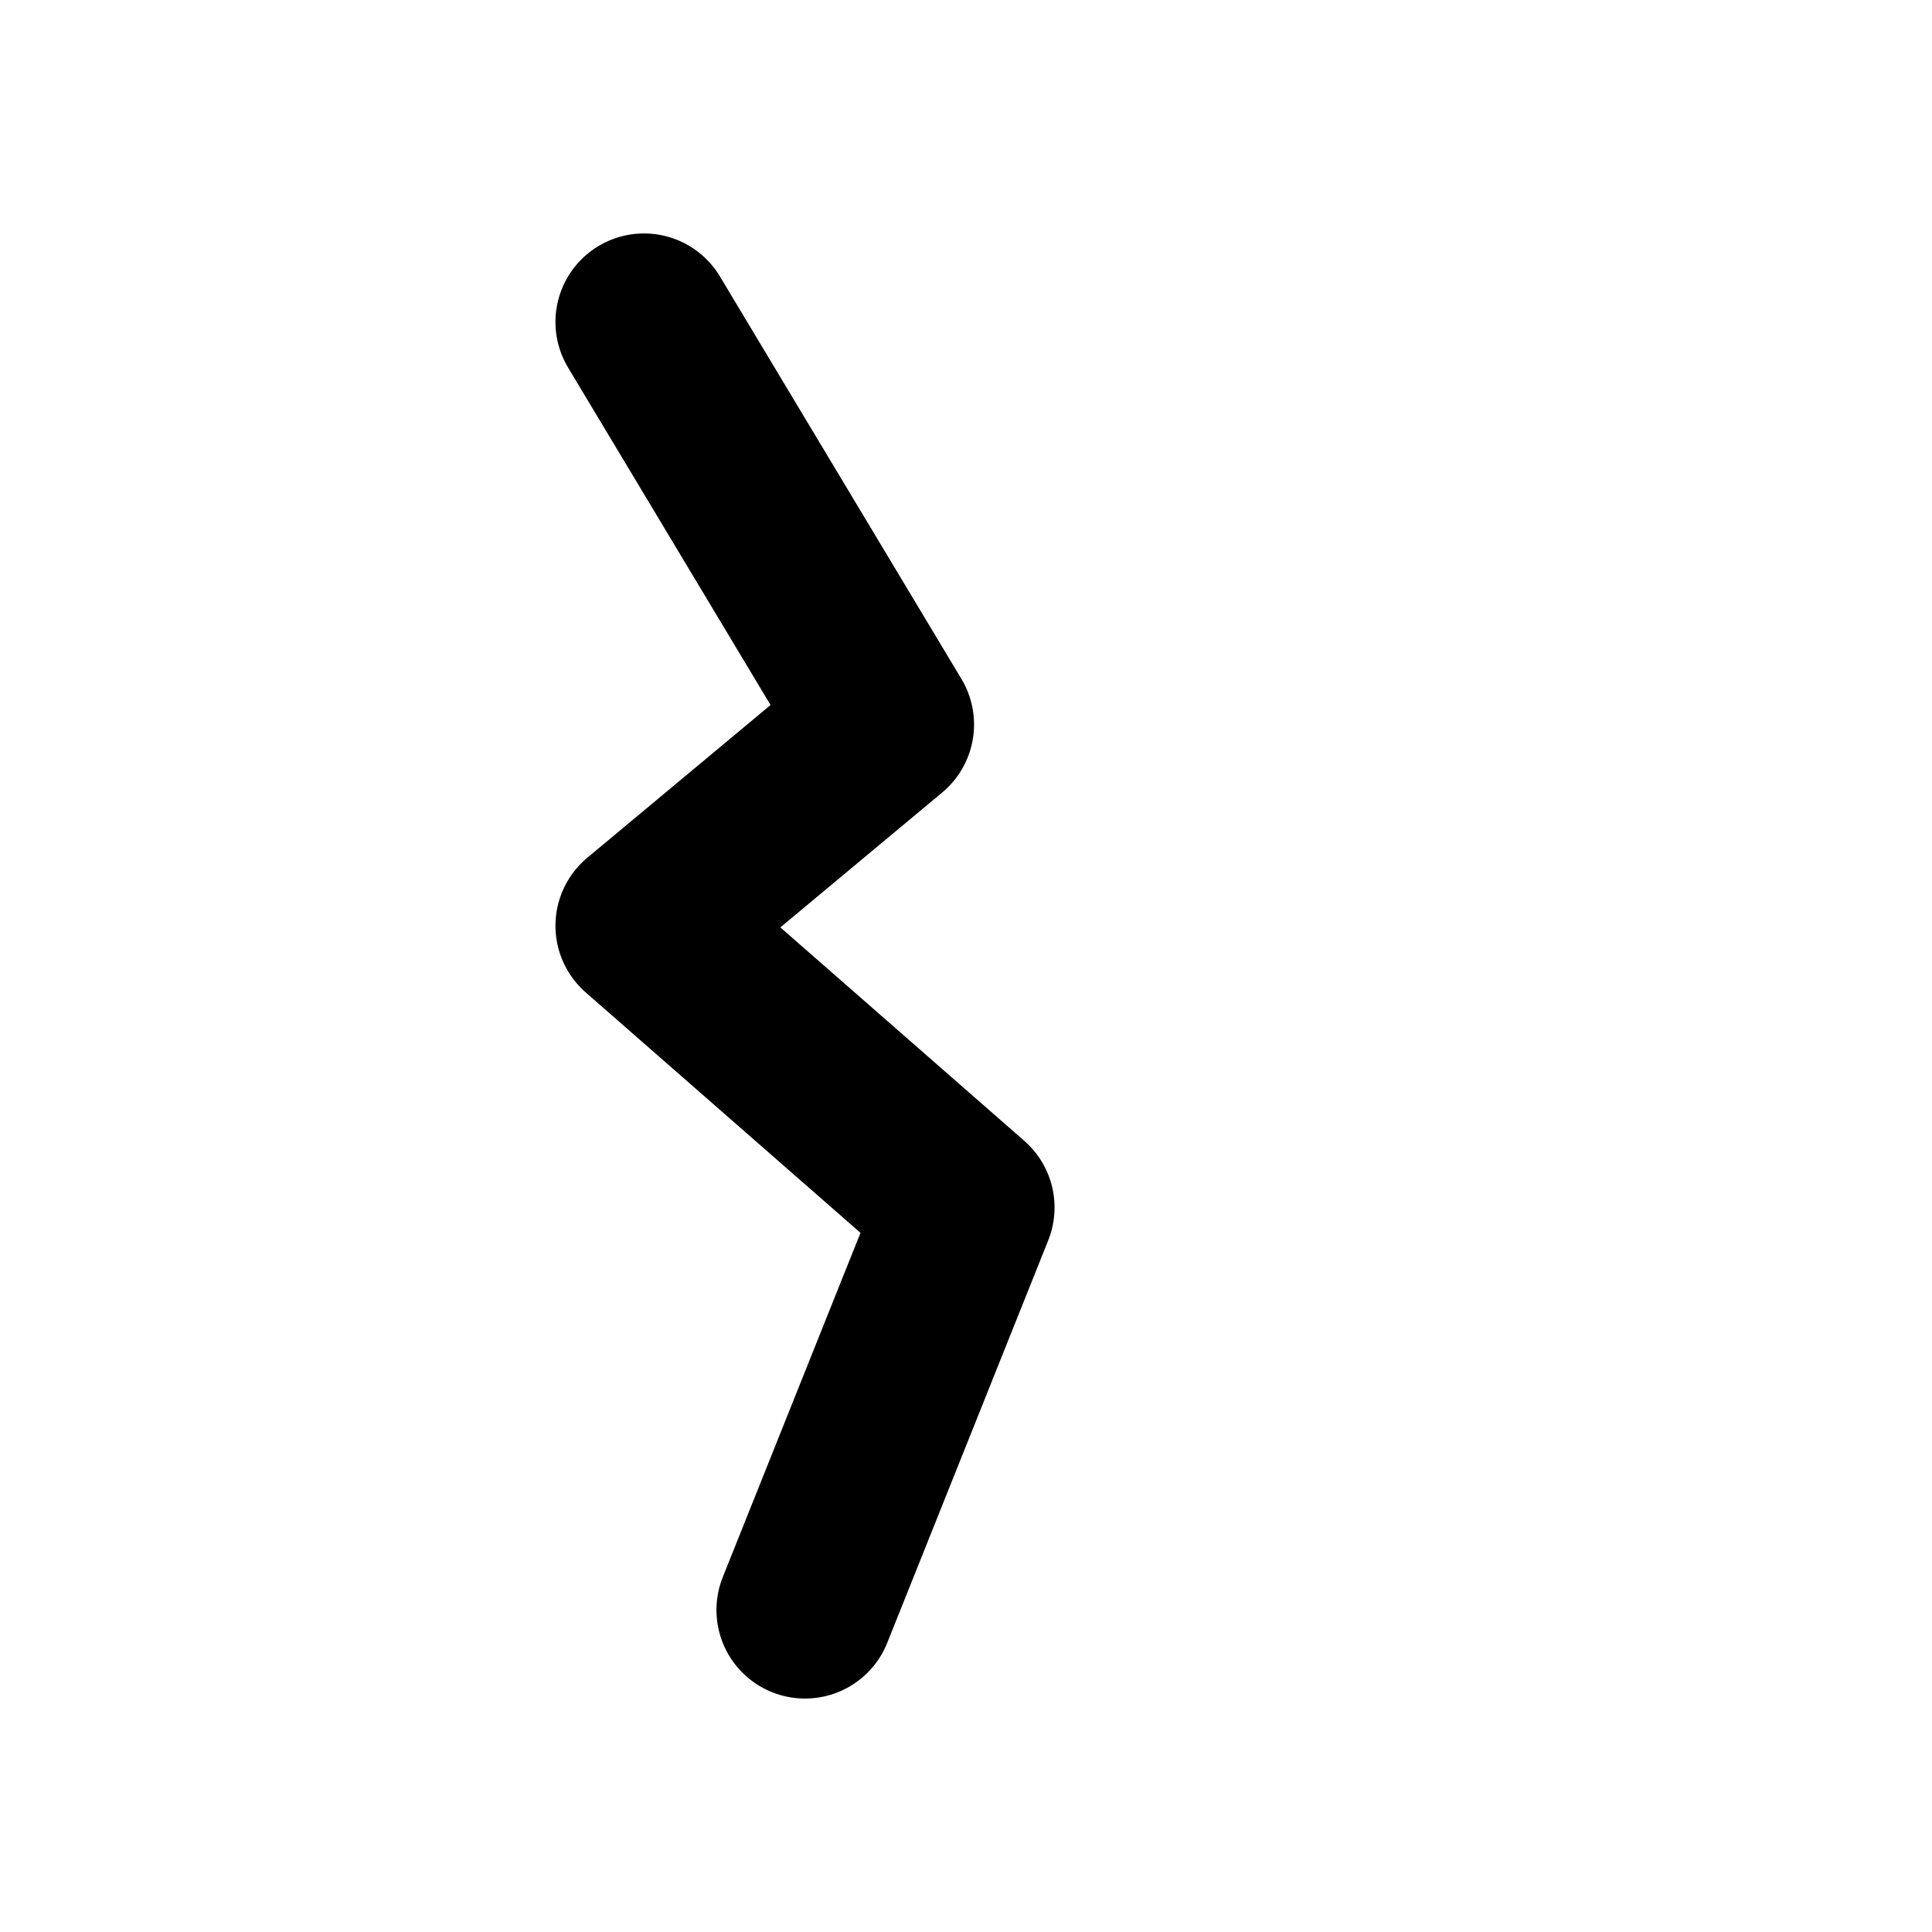
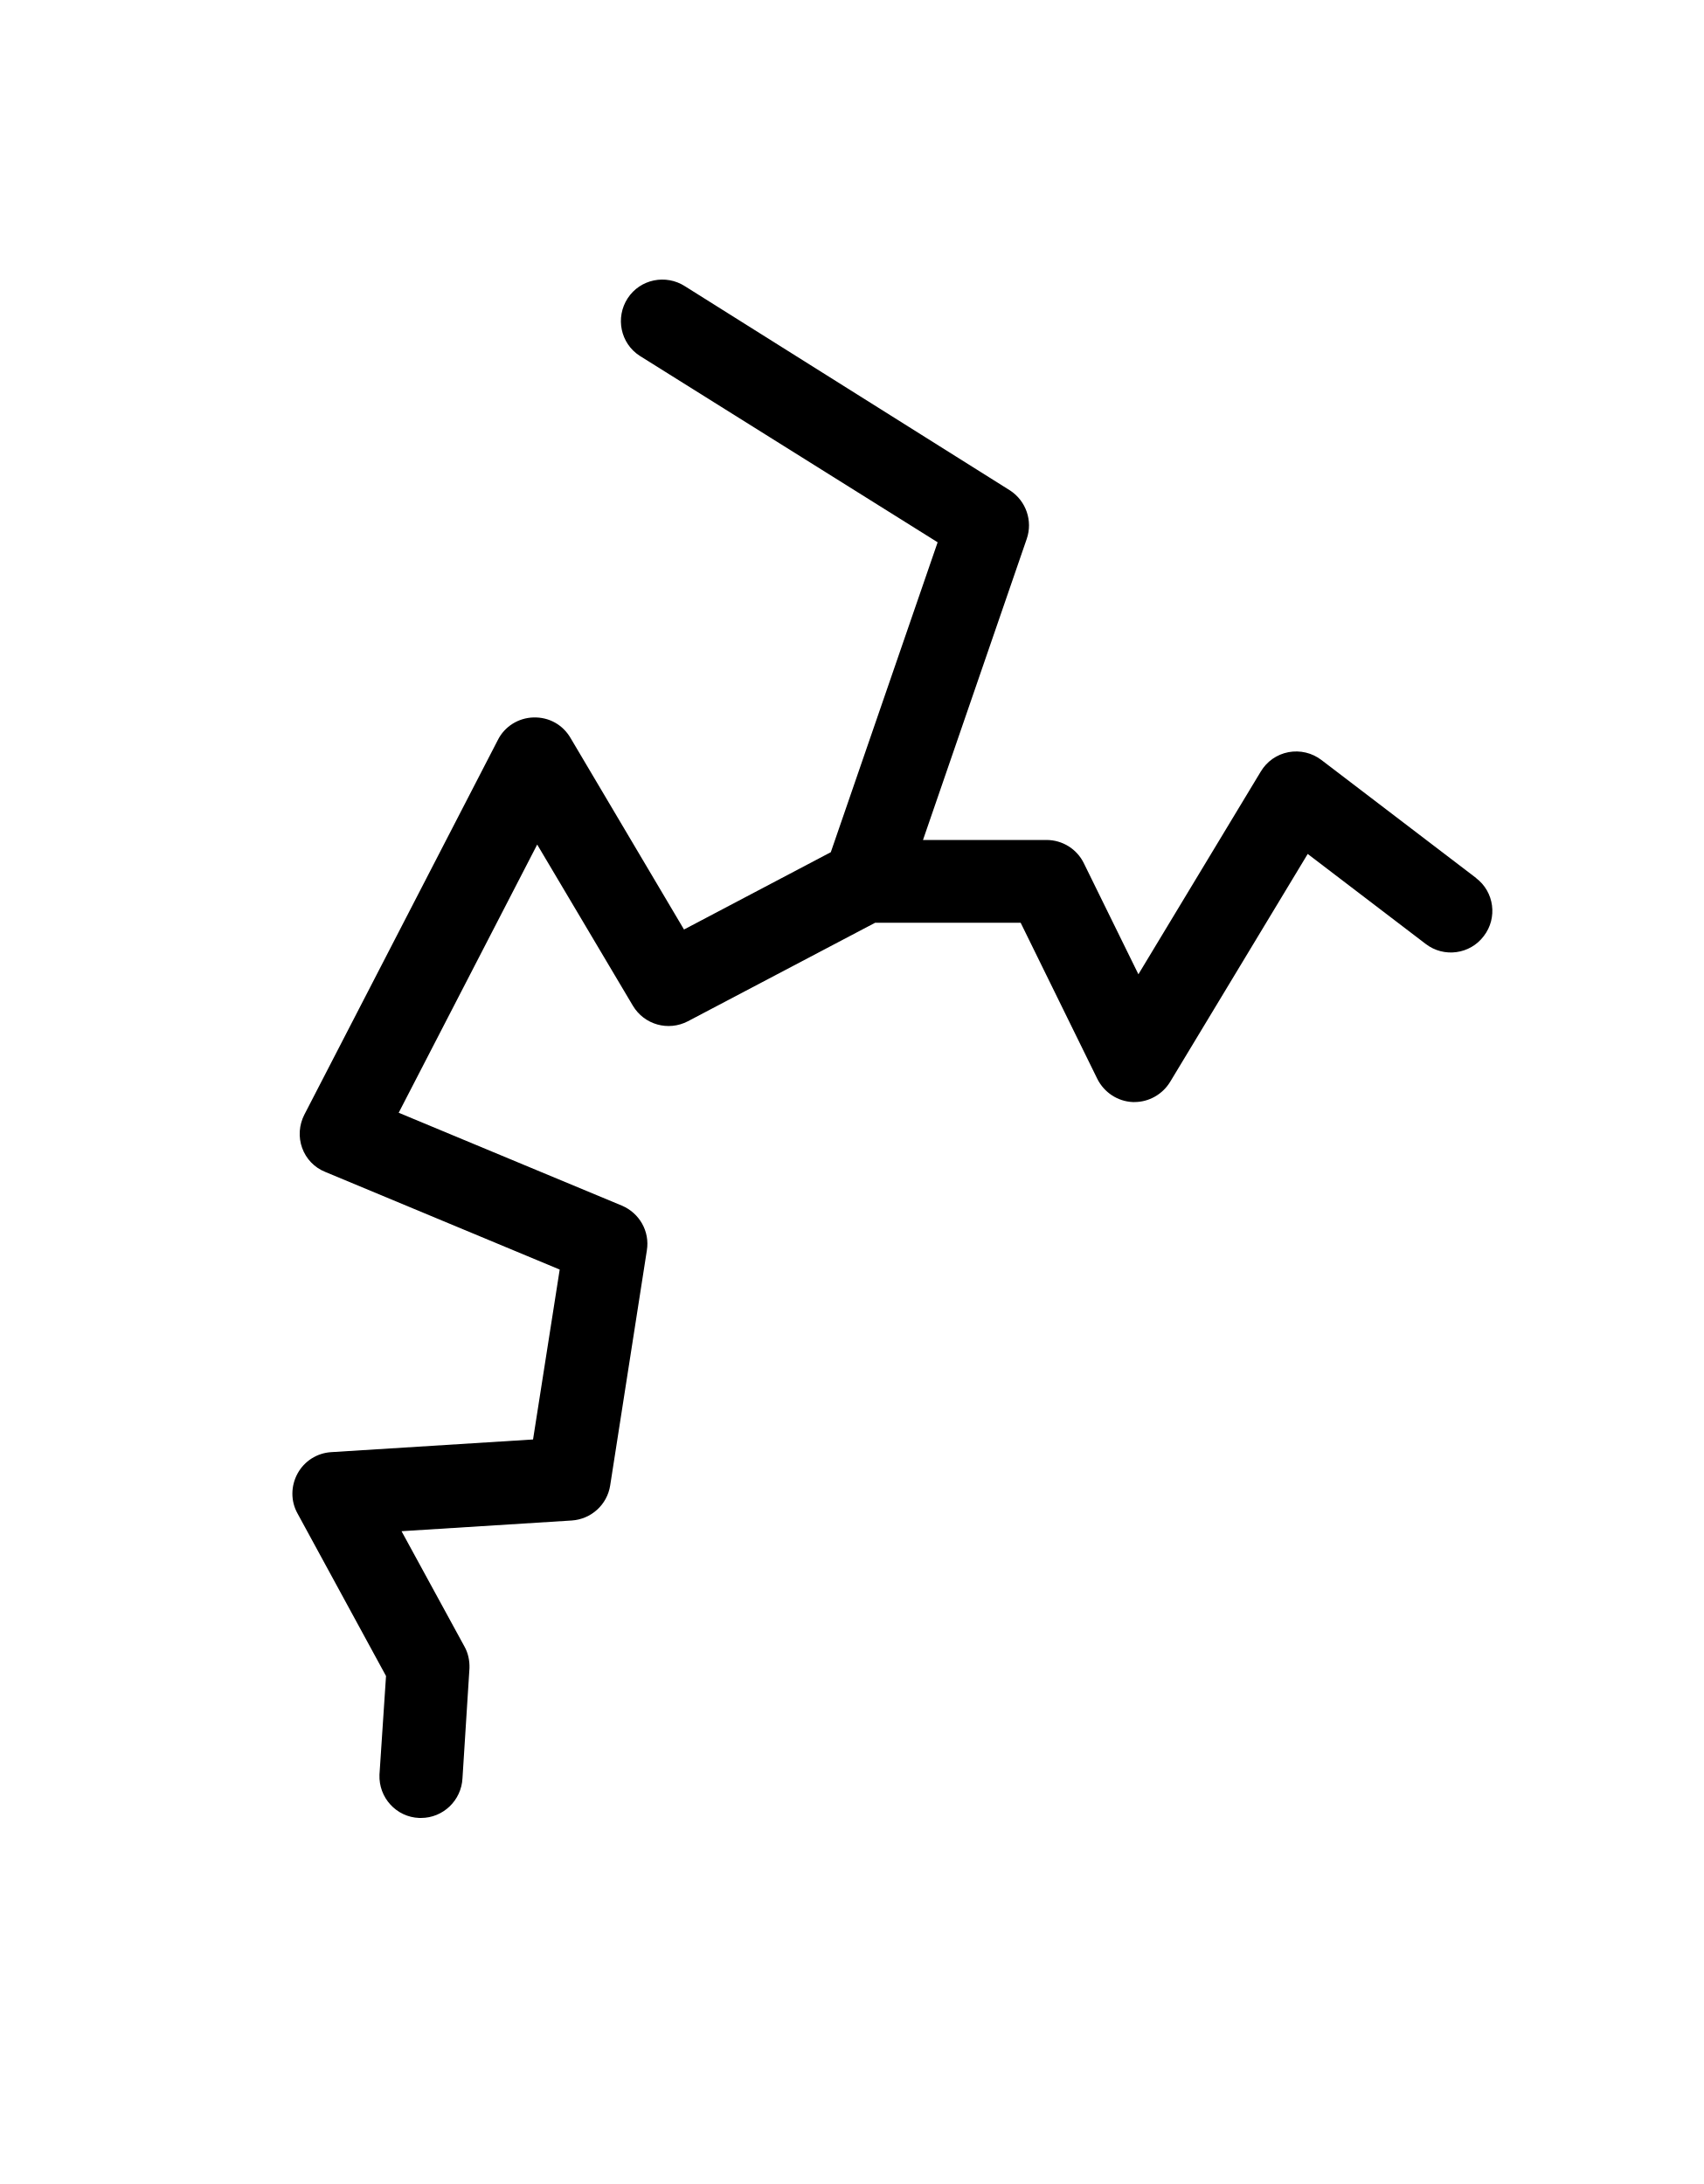
- <svg viewBox="0 0 24 24" fill="none">
-   <path d="M8 4l3 5-3 2.5 4 3.5-2 5" stroke="currentColor" stroke-width="2.2" stroke-linecap="round" stroke-linejoin="round" />
+ <svg viewBox="-39 -50 78 100" fill="none">
+   <path fill-rule="evenodd" clip-rule="evenodd" fill="currentColor" d="M28.58,-9.79l-7.09,-5.41c-0.43,-0.33,-0.98,-0.46,-1.51,-0.36 -0.53,0.1,-0.99,0.42,-1.27,0.89l-5.6,9.28 -2.5,-5.09c-0.32,-0.65,-0.98,-1.06,-1.71,-1.06h-5.65l4.75,-13.79c0.28,-0.82,-0.03,-1.73,-0.76,-2.21l-14.88,-9.35c-0.88,-0.57,-2.06,-0.33,-2.63,0.55 -0.57,0.88,-0.33,2.06,0.55,2.63l13.64,8.54 -4.89,14.19 -6.72,3.54 -5.2,-8.78c-0.35,-0.59,-0.97,-0.95,-1.69,-0.93 -0.69,0.02,-1.32,0.41,-1.63,1.03l-8.86,17.16c-0.24,0.47,-0.28,1.02,-0.1,1.52 0.18,0.5,0.56,0.9,1.06,1.1l10.73,4.47 -1.22,7.78 -9.24,0.58c-0.65,0.04,-1.23,0.41,-1.54,0.98 -0.31,0.57,-0.32,1.26,0,1.83l4.05,7.44 -0.3,4.52c-0.04,1.05,0.77,1.94,1.82,1.98 0.03,0,0.05,0,0.08,0 1.01,0,1.85,-0.8,1.9,-1.82l0.32,-5.04c0.01,-0.34,-0.06,-0.69,-0.23,-0.99l-2.88,-5.28 7.79,-0.49c0.89,-0.06,1.62,-0.72,1.76,-1.6l1.68,-10.77c0.14,-0.87,-0.34,-1.71,-1.15,-2.05l-10.21,-4.25 6.34,-12.28 4.38,7.38c0.52,0.87,1.62,1.18,2.52,0.71l8.57,-4.51h6.66l3.51,7.15c0.31,0.62,0.93,1.03,1.62,1.06 0.03,0,0.06,0,0.08,0 0.66,0,1.28,-0.35,1.63,-0.92l6.3,-10.44 5.4,4.12c0.83,0.64,2.03,0.48,2.66,-0.36 0.64,-0.83,0.48,-2.03,-0.36,-2.66Z" />
</svg>
